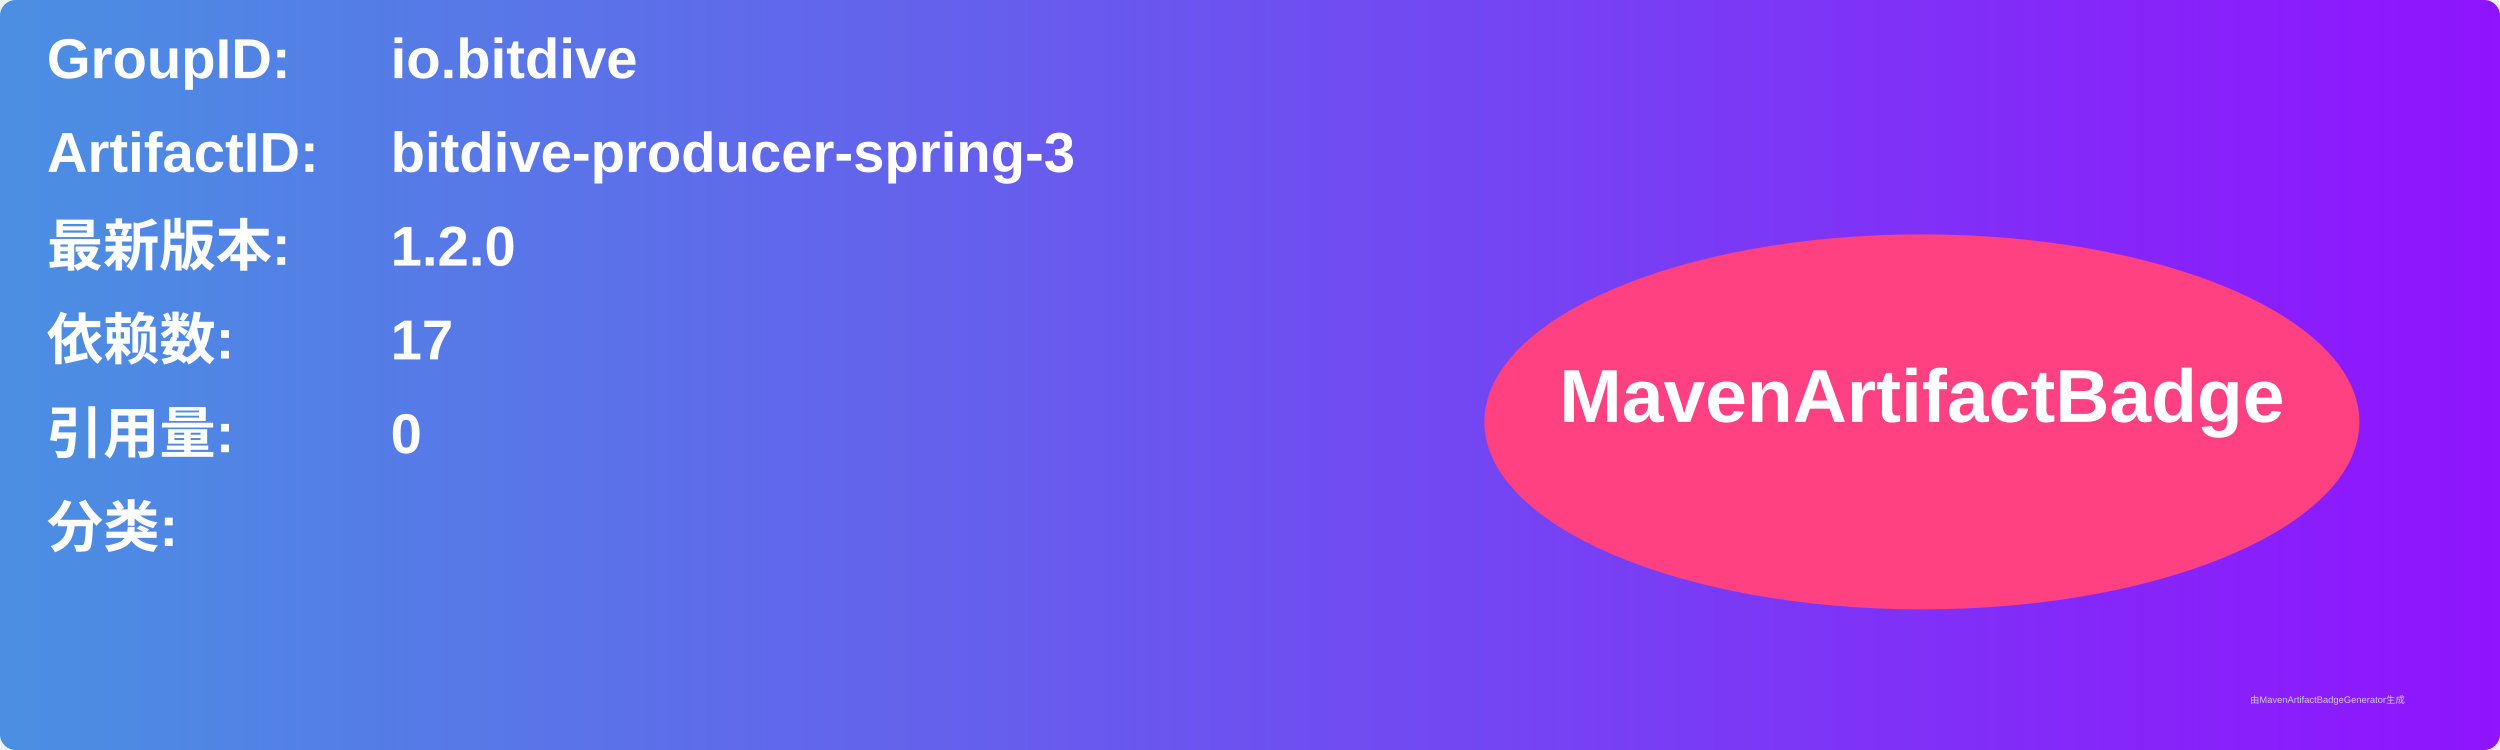
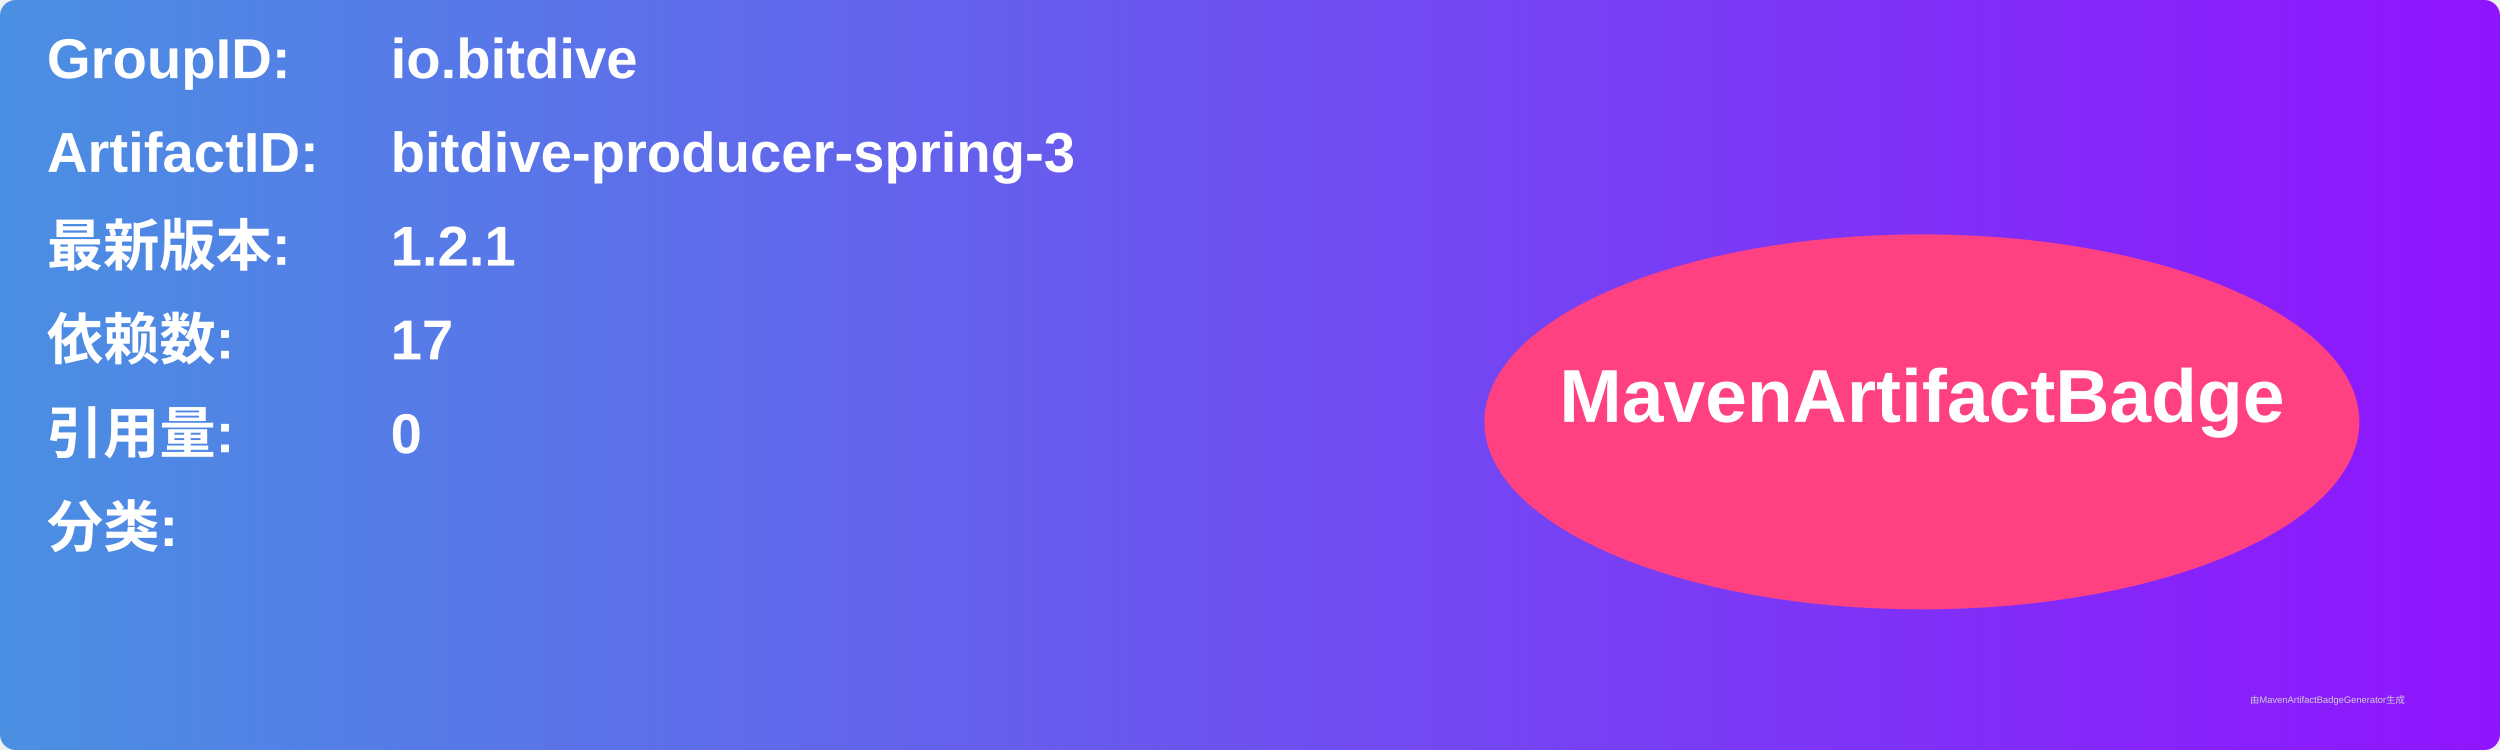
<svg xmlns="http://www.w3.org/2000/svg" width="800" height="240" viewBox="0 0 800 240">
  <linearGradient id="grad" x1="0%" y1="0%" x2="100%" y2="0%">
    <stop offset="0%" stop-color="#4a90e2" />
    <stop offset="100%" stop-color="#9013fe" />
  </linearGradient>
  <rect width="100%" height="100%" rx="5" ry="5" fill="url(#grad)" />
  <g transform="translate(15, 15)">
    <text x="0" y="10" font-family="Arial" font-size="18" fill="white" font-weight="bold" width="260">GroupID:</text>
    <text x="110" y="10" font-family="Arial" font-size="18" fill="white" font-weight="bold" width="460">io.bitdive</text>
    <text x="0" y="40" font-family="Arial" font-size="18" fill="white" font-weight="bold" width="260">ArtifactID:</text>
    <text x="110" y="40" font-family="Arial" font-size="18" fill="white" font-weight="bold" width="460">bitdive-producer-spring-3</text>
    <text x="0" y="70" font-family="Arial" font-size="18" fill="white" font-weight="bold">最新版本:</text>
    <text x="110" y="70" font-family="Arial" font-size="18" fill="white" font-weight="bold">
-       <tspan font-weight="bold">1.2.0</tspan>
+       <tspan font-weight="bold">1.2.1</tspan>
    </text>
    <text x="0" y="100" font-family="Arial" font-size="18" fill="white" font-weight="bold">依赖数: </text>
    <text x="110" y="100" font-family="Arial" font-size="18" fill="white">
      <tspan font-weight="bold">17</tspan>
    </text>
    <text x="0" y="130" font-family="Arial" font-size="18" fill="white" font-weight="bold">引用量: </text>
    <text x="110" y="130" font-family="Arial" font-size="18" fill="white">
      <tspan font-weight="bold">0</tspan>
    </text>
    <text x="0" y="160" font-family="Arial" font-size="18" fill="white" font-weight="bold">分类:</text>
    <text x="10" y="190" font-family="Arial" font-size="10" fill="white">
      <tspan font-weight="bold" />
    </text>
    <ellipse cx="600" cy="120" rx="140" ry="60" fill="#ff4081" />
    <text x="600" y="120" text-anchor="middle" font-family="Arial" font-size="24" fill="white" font-weight="bold">MavenArtifactBadge</text>
  </g>
  <text x="720" y="225" font-family="Arial" font-size="3" fill="#d0d0d0">由MavenArtifactBadgeGenerator生成</text>
</svg>
